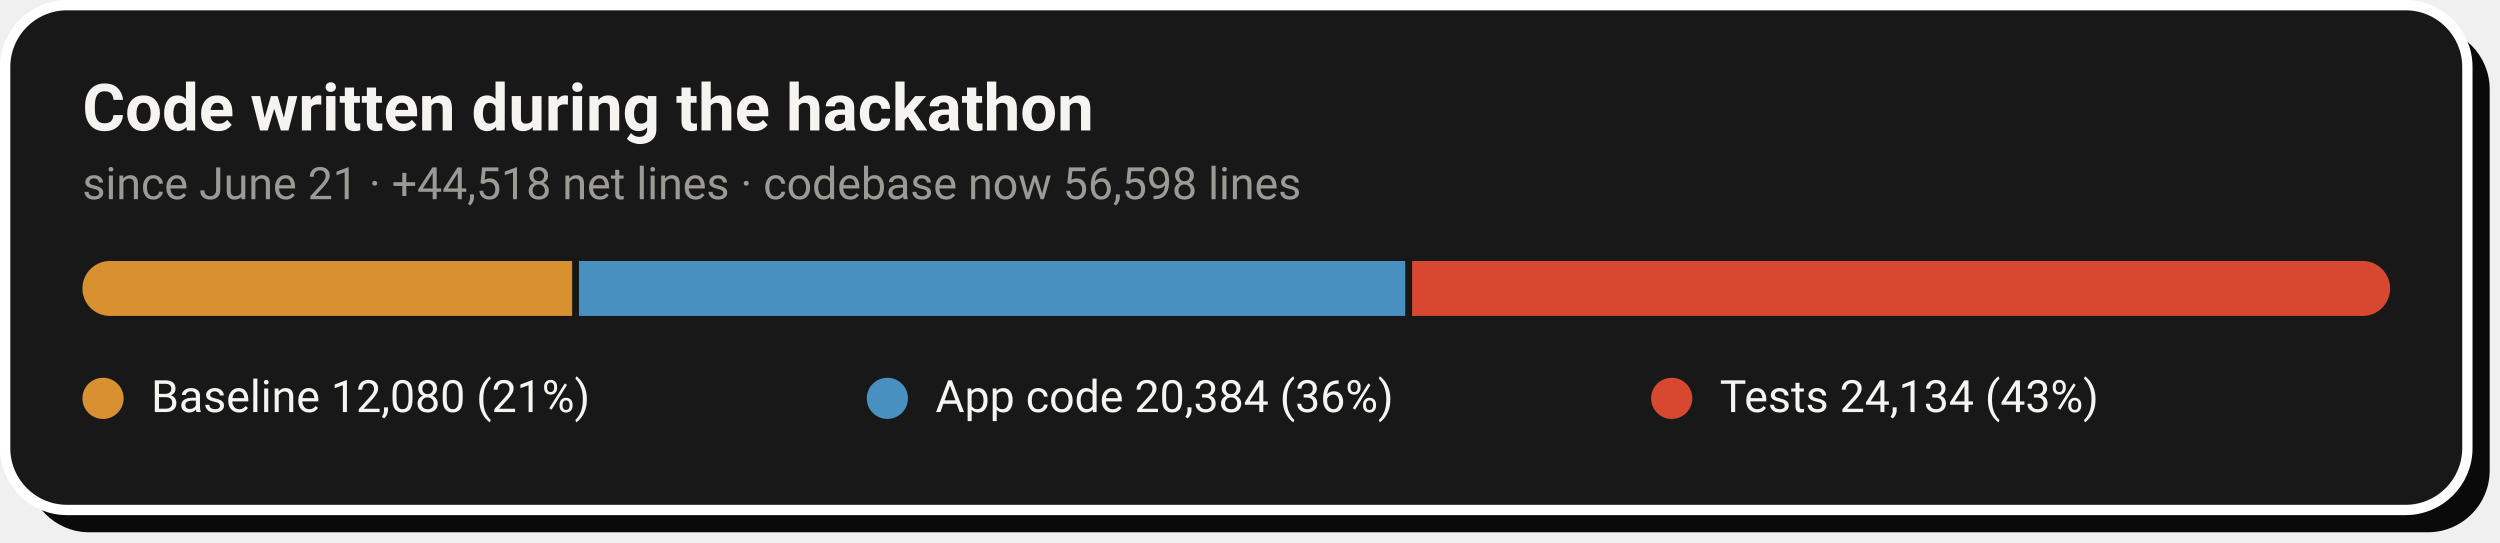
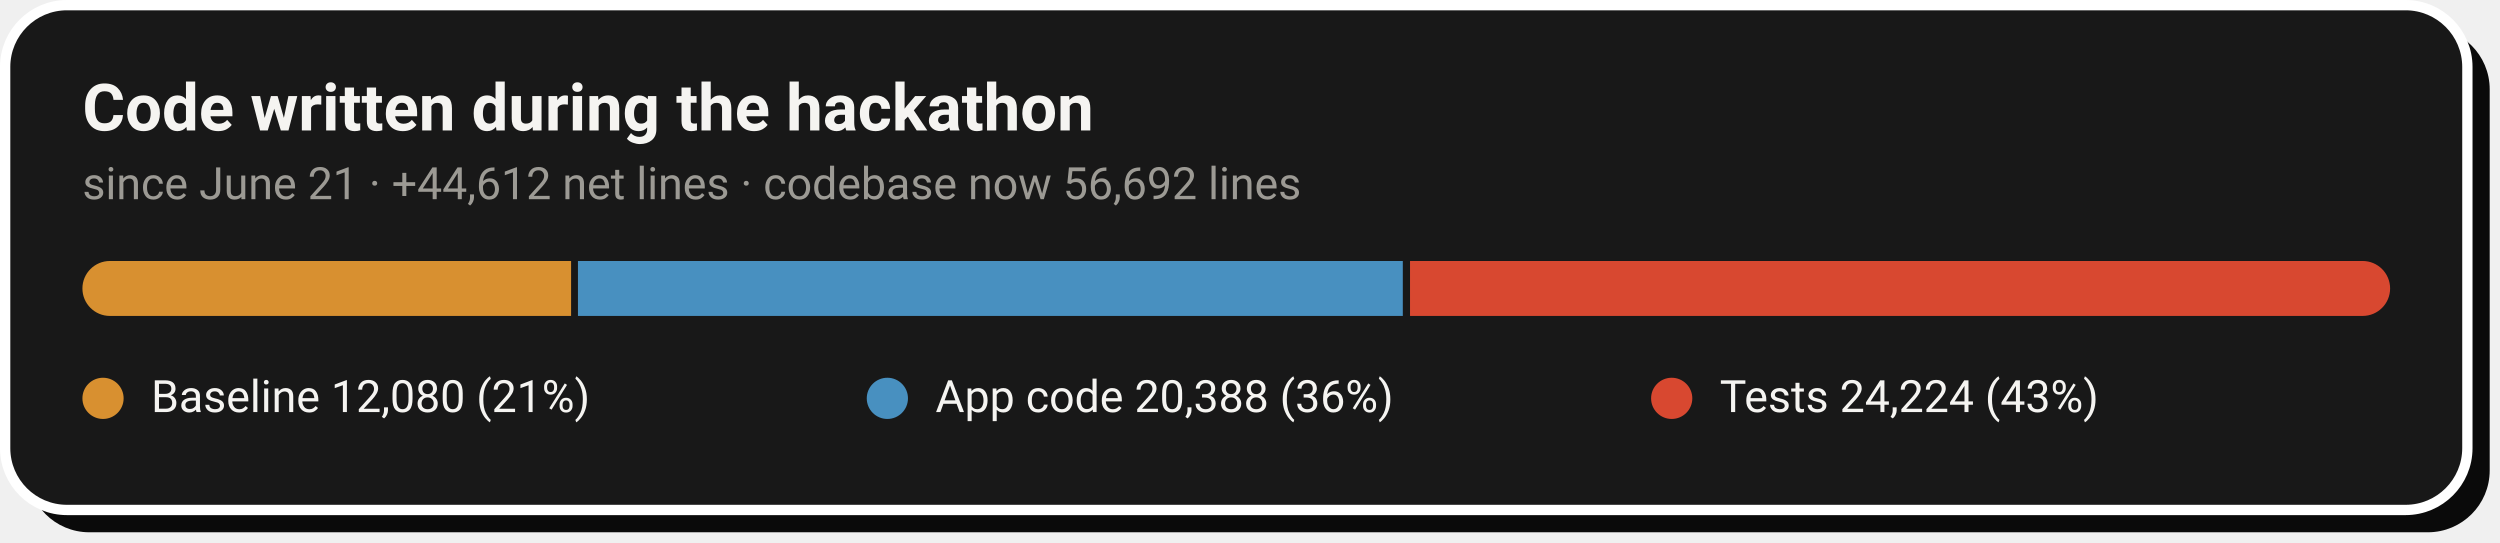
- <svg xmlns="http://www.w3.org/2000/svg" width="728" height="158" viewBox="0 0 728 158" role="img" aria-label="Code growth: 12,080 baseline lines, 20,384 application lines and 24,134 test lines added during the hackathon">
+ <svg xmlns="http://www.w3.org/2000/svg" width="728" height="158" viewBox="0 0 728 158" role="img" aria-label="Code growth: 12,080 baseline lines, 20,388 application lines and 24,224 test lines added during the hackathon">
  <rect x="8" y="8" width="717" height="147" rx="18" fill="#0A0A0A" />
  <rect x="1.5" y="1.5" width="717" height="147" rx="18" fill="#181818" stroke="#FFFFFF" stroke-width="3" />
  <text x="24" y="38" font-family="-apple-system,'Segoe UI',Roboto,Helvetica,Arial,sans-serif" font-size="19" font-weight="700" fill="#F5F4F1">Code written during the hackathon</text>
-   <text x="24" y="58" font-family="-apple-system,'Segoe UI',Roboto,Helvetica,Arial,sans-serif" font-size="13" fill="#9C9A94">since June 21 · +44,518 net lines · codebase now 56,598 lines</text>
+   <text x="24" y="58" font-family="-apple-system,'Segoe UI',Roboto,Helvetica,Arial,sans-serif" font-size="13" fill="#9C9A94">since June 21 · +44,612 net lines · codebase now 56,692 lines</text>
  <clipPath id="pill">
    <rect x="24" y="76" width="672" height="16" rx="8.0" />
  </clipPath>
  <g clip-path="url(#pill)">
-     <rect x="24.0" y="76" width="142.6" height="16" fill="#D89030" />
-     <rect x="168.6" y="76" width="240.6" height="16" fill="#4890C0" />
-     <rect x="411.2" y="76" width="284.8" height="16" fill="#D84830" />
+     <rect x="24.0" y="76" width="142.3" height="16" fill="#D89030" />
+     <rect x="168.3" y="76" width="240.2" height="16" fill="#4890C0" />
+     <rect x="410.6" y="76" width="285.4" height="16" fill="#D84830" />
  </g>
  <circle cx="30.0" cy="116" r="6" fill="#D89030" />
  <text x="44.0" y="120" font-family="-apple-system,'Segoe UI',Roboto,Helvetica,Arial,sans-serif" font-size="13" fill="#F5F4F1">Baseline  12,080 (21%)</text>
  <circle cx="258.4" cy="116" r="6" fill="#4890C0" />
-   <text x="272.4" y="120" font-family="-apple-system,'Segoe UI',Roboto,Helvetica,Arial,sans-serif" font-size="13" fill="#F5F4F1">App code  20,384 (36%)</text>
+   <text x="272.4" y="120" font-family="-apple-system,'Segoe UI',Roboto,Helvetica,Arial,sans-serif" font-size="13" fill="#F5F4F1">App code  20,388 (36%)</text>
  <circle cx="486.8" cy="116" r="6" fill="#D84830" />
-   <text x="500.8" y="120" font-family="-apple-system,'Segoe UI',Roboto,Helvetica,Arial,sans-serif" font-size="13" fill="#F5F4F1">Tests  24,134 (43%)</text>
+   <text x="500.8" y="120" font-family="-apple-system,'Segoe UI',Roboto,Helvetica,Arial,sans-serif" font-size="13" fill="#F5F4F1">Tests  24,224 (43%)</text>
</svg>
